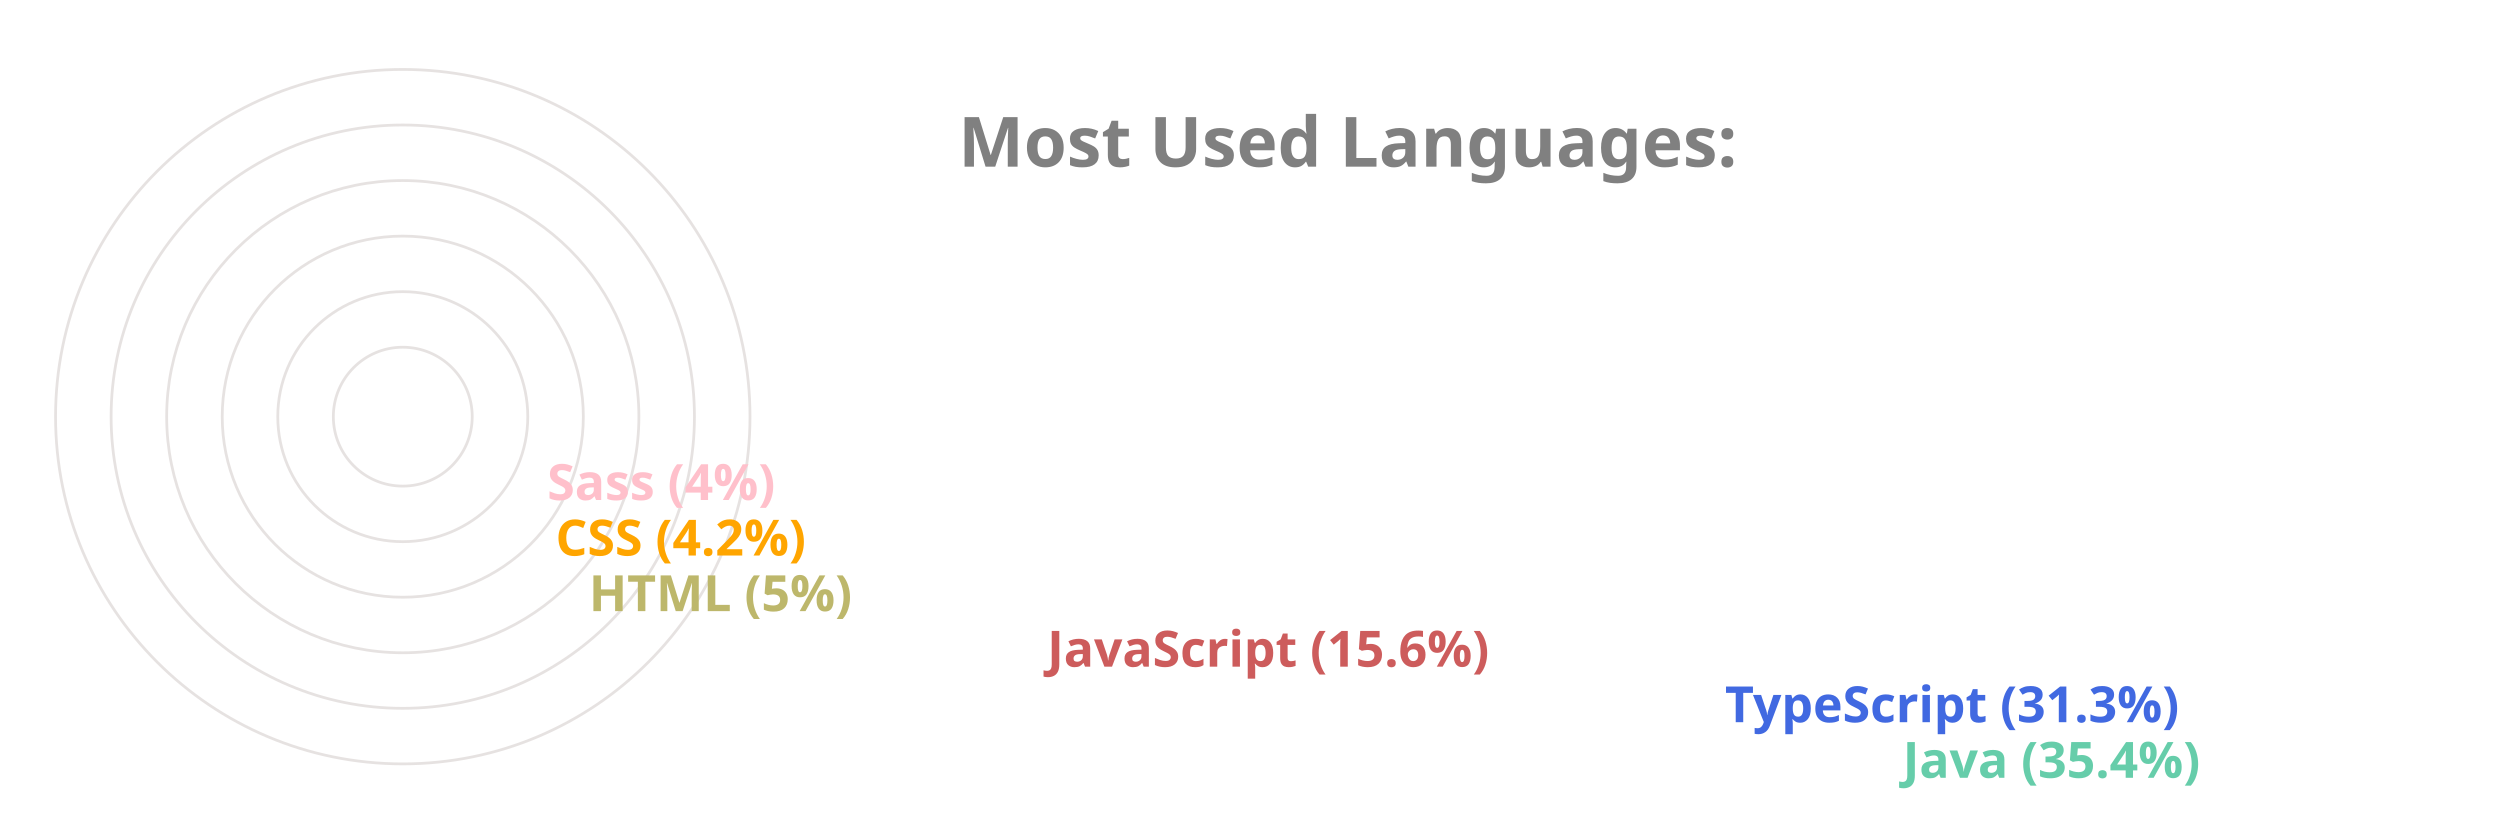
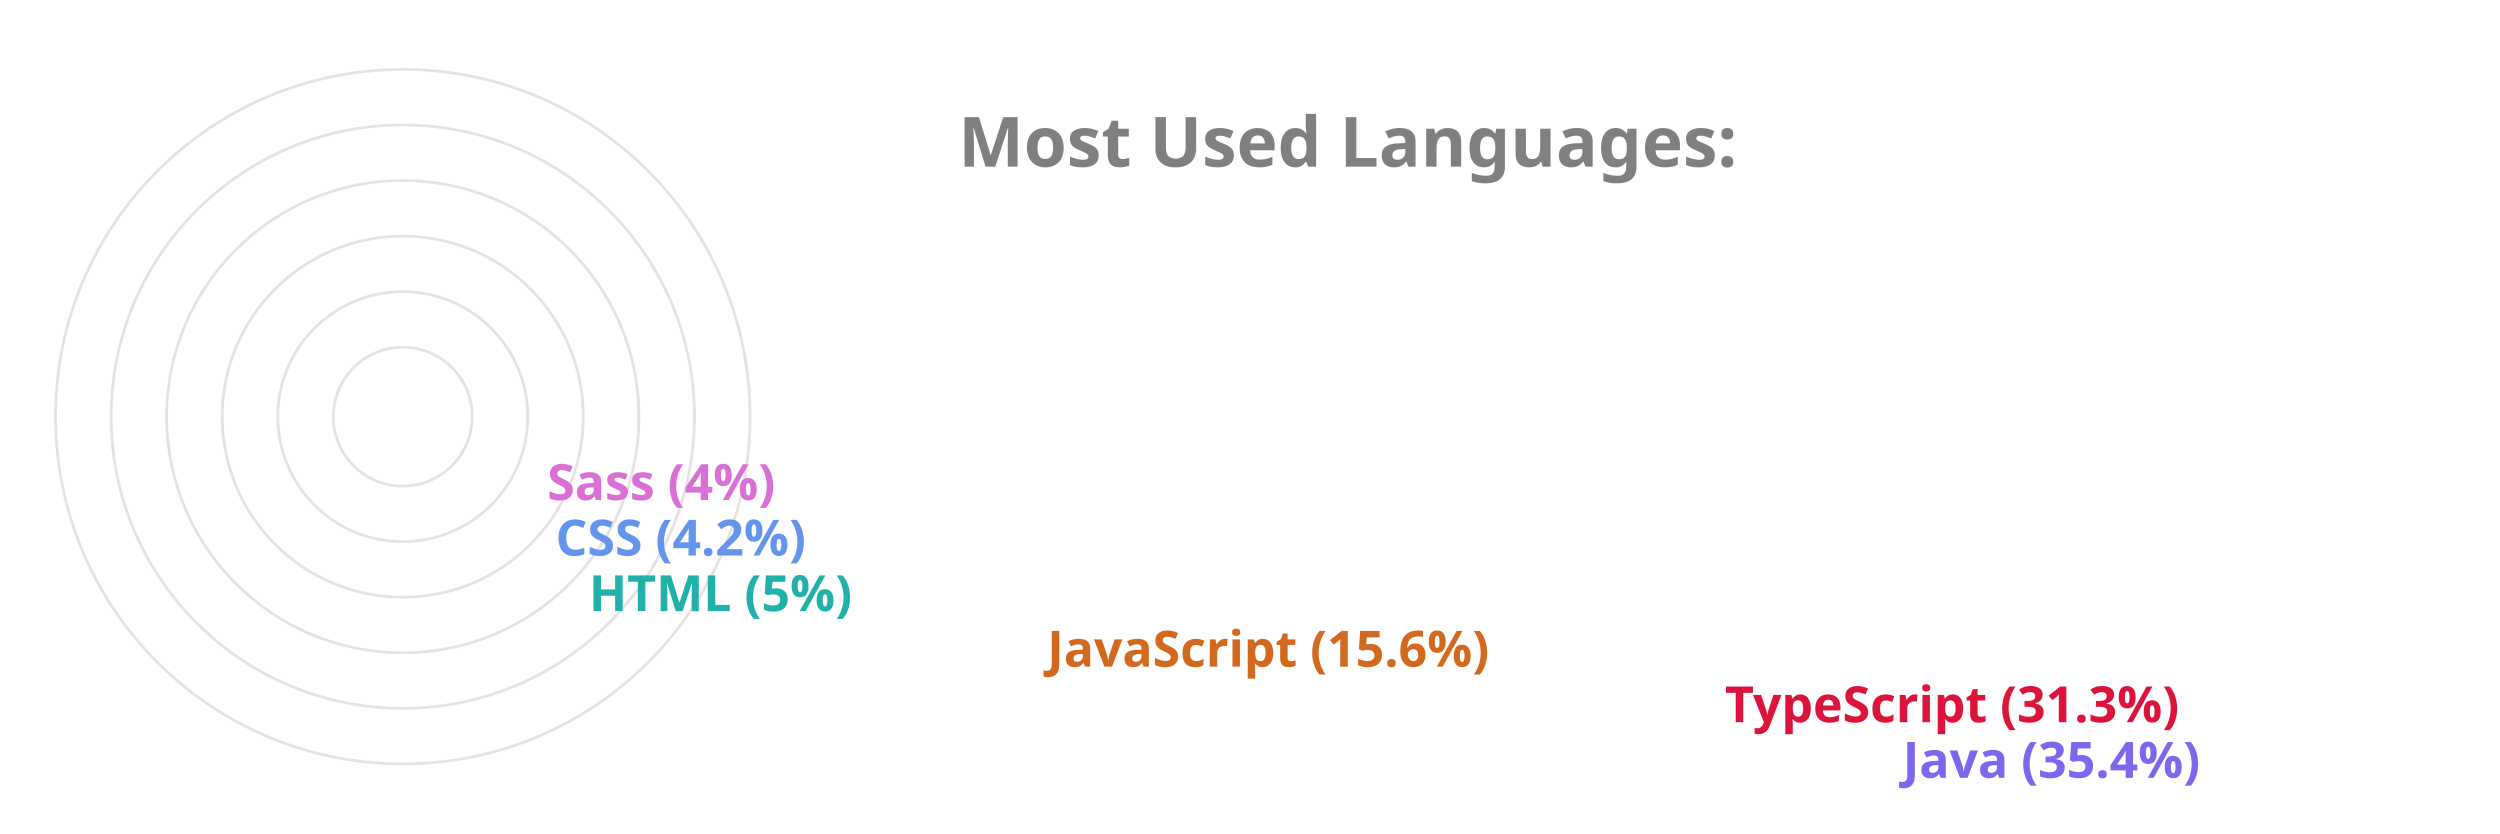
<svg xmlns="http://www.w3.org/2000/svg" viewBox="0 0 650 300" height="200px" width="600px">
  <style>
		.label {
			font: bold 25px sans-serif;
			color: #404040;
			-webkit-text-stroke: 1px white;
	  	}
		.name {
			font: bold 18px sans-serif;
			color: #404040;
	  	}

		.line {
			stroke-dasharray: 1000;
			stroke-dashoffset: 1000;
			animation: dash 3.5s ease-in-out forwards;	
			animation-iteration-count: infinite;
			animation-direction: alternate-reverse;
		}

		.path {
			stroke-dasharray: 1000;
			stroke-dashoffset: 1000;
			animation: dash 3.5s ease-in-out forwards;	
			animation-iteration-count: infinite;
			animation-direction: alternate-reverse;
		}
		  
		@keyframes dash {
			to {
				stroke-dashoffset: 0;
			}
		}

	</style>
  <g stroke="#E6E2E1" fill="none" stroke-width="1">
    <circle cx="20" cy="150" r="125" />
    <circle cx="20" cy="150" r="105" />
    <circle cx="20" cy="150" r="85" />
    <circle cx="20" cy="150" r="65" />
    <circle cx="20" cy="150" r="45" />
    <circle cx="20" cy="150" r="25" />
  </g>
  <g fill="none" stroke-width="20" class="line">
-     <line x2="550" y2="275" x1="20" y1="275" stroke="MediumAquaMarine" />
-     <line x2="486" y2="255" x1="20" y1="255" stroke="RoyalBlue" />
-     <line x2="242" y2="235" x1="20" y1="235" stroke="IndianRed" />
-     <line x2="77" y2="215" x1="20" y1="215" stroke="DarkKhaki" />
-     <line x2="65" y2="195" x1="20" y1="195" stroke="Orange" />
-     <line x2="62" y2="175" x1="20" y1="175" stroke="Pink" />
+     <line x2="550" y2="275" x1="20" y1="275" stroke="MediumSlateBlue" />
+     <line x2="486" y2="255" x1="20" y1="255" stroke="Crimson" />
+     <line x2="242" y2="235" x1="20" y1="235" stroke="Chocolate" />
+     <line x2="77" y2="215" x1="20" y1="215" stroke="LightSeaGreen" />
+     <line x2="65" y2="195" x1="20" y1="195" stroke="CornflowerBlue" />
+     <line x2="62" y2="175" x1="20" y1="175" stroke="Orchid" />
  </g>
  <g fill="none" stroke-width="20" stroke-linecap="round" class="path">
-     <path d="M 20 275 A 125 125 45 0 1 -82 78" stroke="MediumAquaMarine" />
-     <path d="M 20 255 A 105 105 45 0 1 -70 95" stroke="RoyalBlue" />
-     <path d="M 20 235 A 85 85 45 0 1 -61 126" stroke="IndianRed" />
-     <path d="M 20 215 A 65 65 45 0 1 -44 144" stroke="DarkKhaki" />
-     <path d="M 20 195 A 45 45 45 0 1 -24 146" stroke="Orange" />
-     <path d="M 20 175 A 25 25 45 0 1 -4 148" stroke="Pink" />
+     <path d="M 20 275 A 125 125 45 0 1 -82 78" stroke="MediumSlateBlue" />
+     <path d="M 20 255 A 105 105 45 0 1 -70 95" stroke="Crimson" />
+     <path d="M 20 235 A 85 85 45 0 1 -61 126" stroke="Chocolate" />
+     <path d="M 20 215 A 65 65 45 0 1 -44 144" stroke="LightSeaGreen" />
+     <path d="M 20 195 A 45 45 45 0 1 -24 146" stroke="CornflowerBlue" />
+     <path d="M 20 175 A 25 25 45 0 1 -4 148" stroke="Orchid" />
  </g>
  <g class="name">
-     <text x="560" y="280" fill="MediumAquaMarine">Java (35.4%)</text>
-     <text x="496" y="260" fill="RoyalBlue">TypeScript (31.3%)</text>
-     <text x="252" y="240" fill="IndianRed">JavaScript (15.6%)</text>
-     <text x="87" y="220" fill="DarkKhaki">HTML (5%)</text>
-     <text x="75" y="200" fill="Orange">CSS (4.2%)</text>
-     <text x="72" y="180" fill="Pink">Sass (4%)</text>
+     <text x="560" y="280" fill="MediumSlateBlue">Java (35.4%)</text>
+     <text x="496" y="260" fill="Crimson">TypeScript (31.3%)</text>
+     <text x="252" y="240" fill="Chocolate">JavaScript (15.6%)</text>
+     <text x="87" y="220" fill="LightSeaGreen">HTML (5%)</text>
+     <text x="75" y="200" fill="CornflowerBlue">CSS (4.2%)</text>
+     <text x="72" y="180" fill="Orchid">Sass (4%)</text>
  </g>
  <g class="label">
    <text x="220" y="60" fill="grey">Most Used Languages:</text>
  </g>
</svg>
